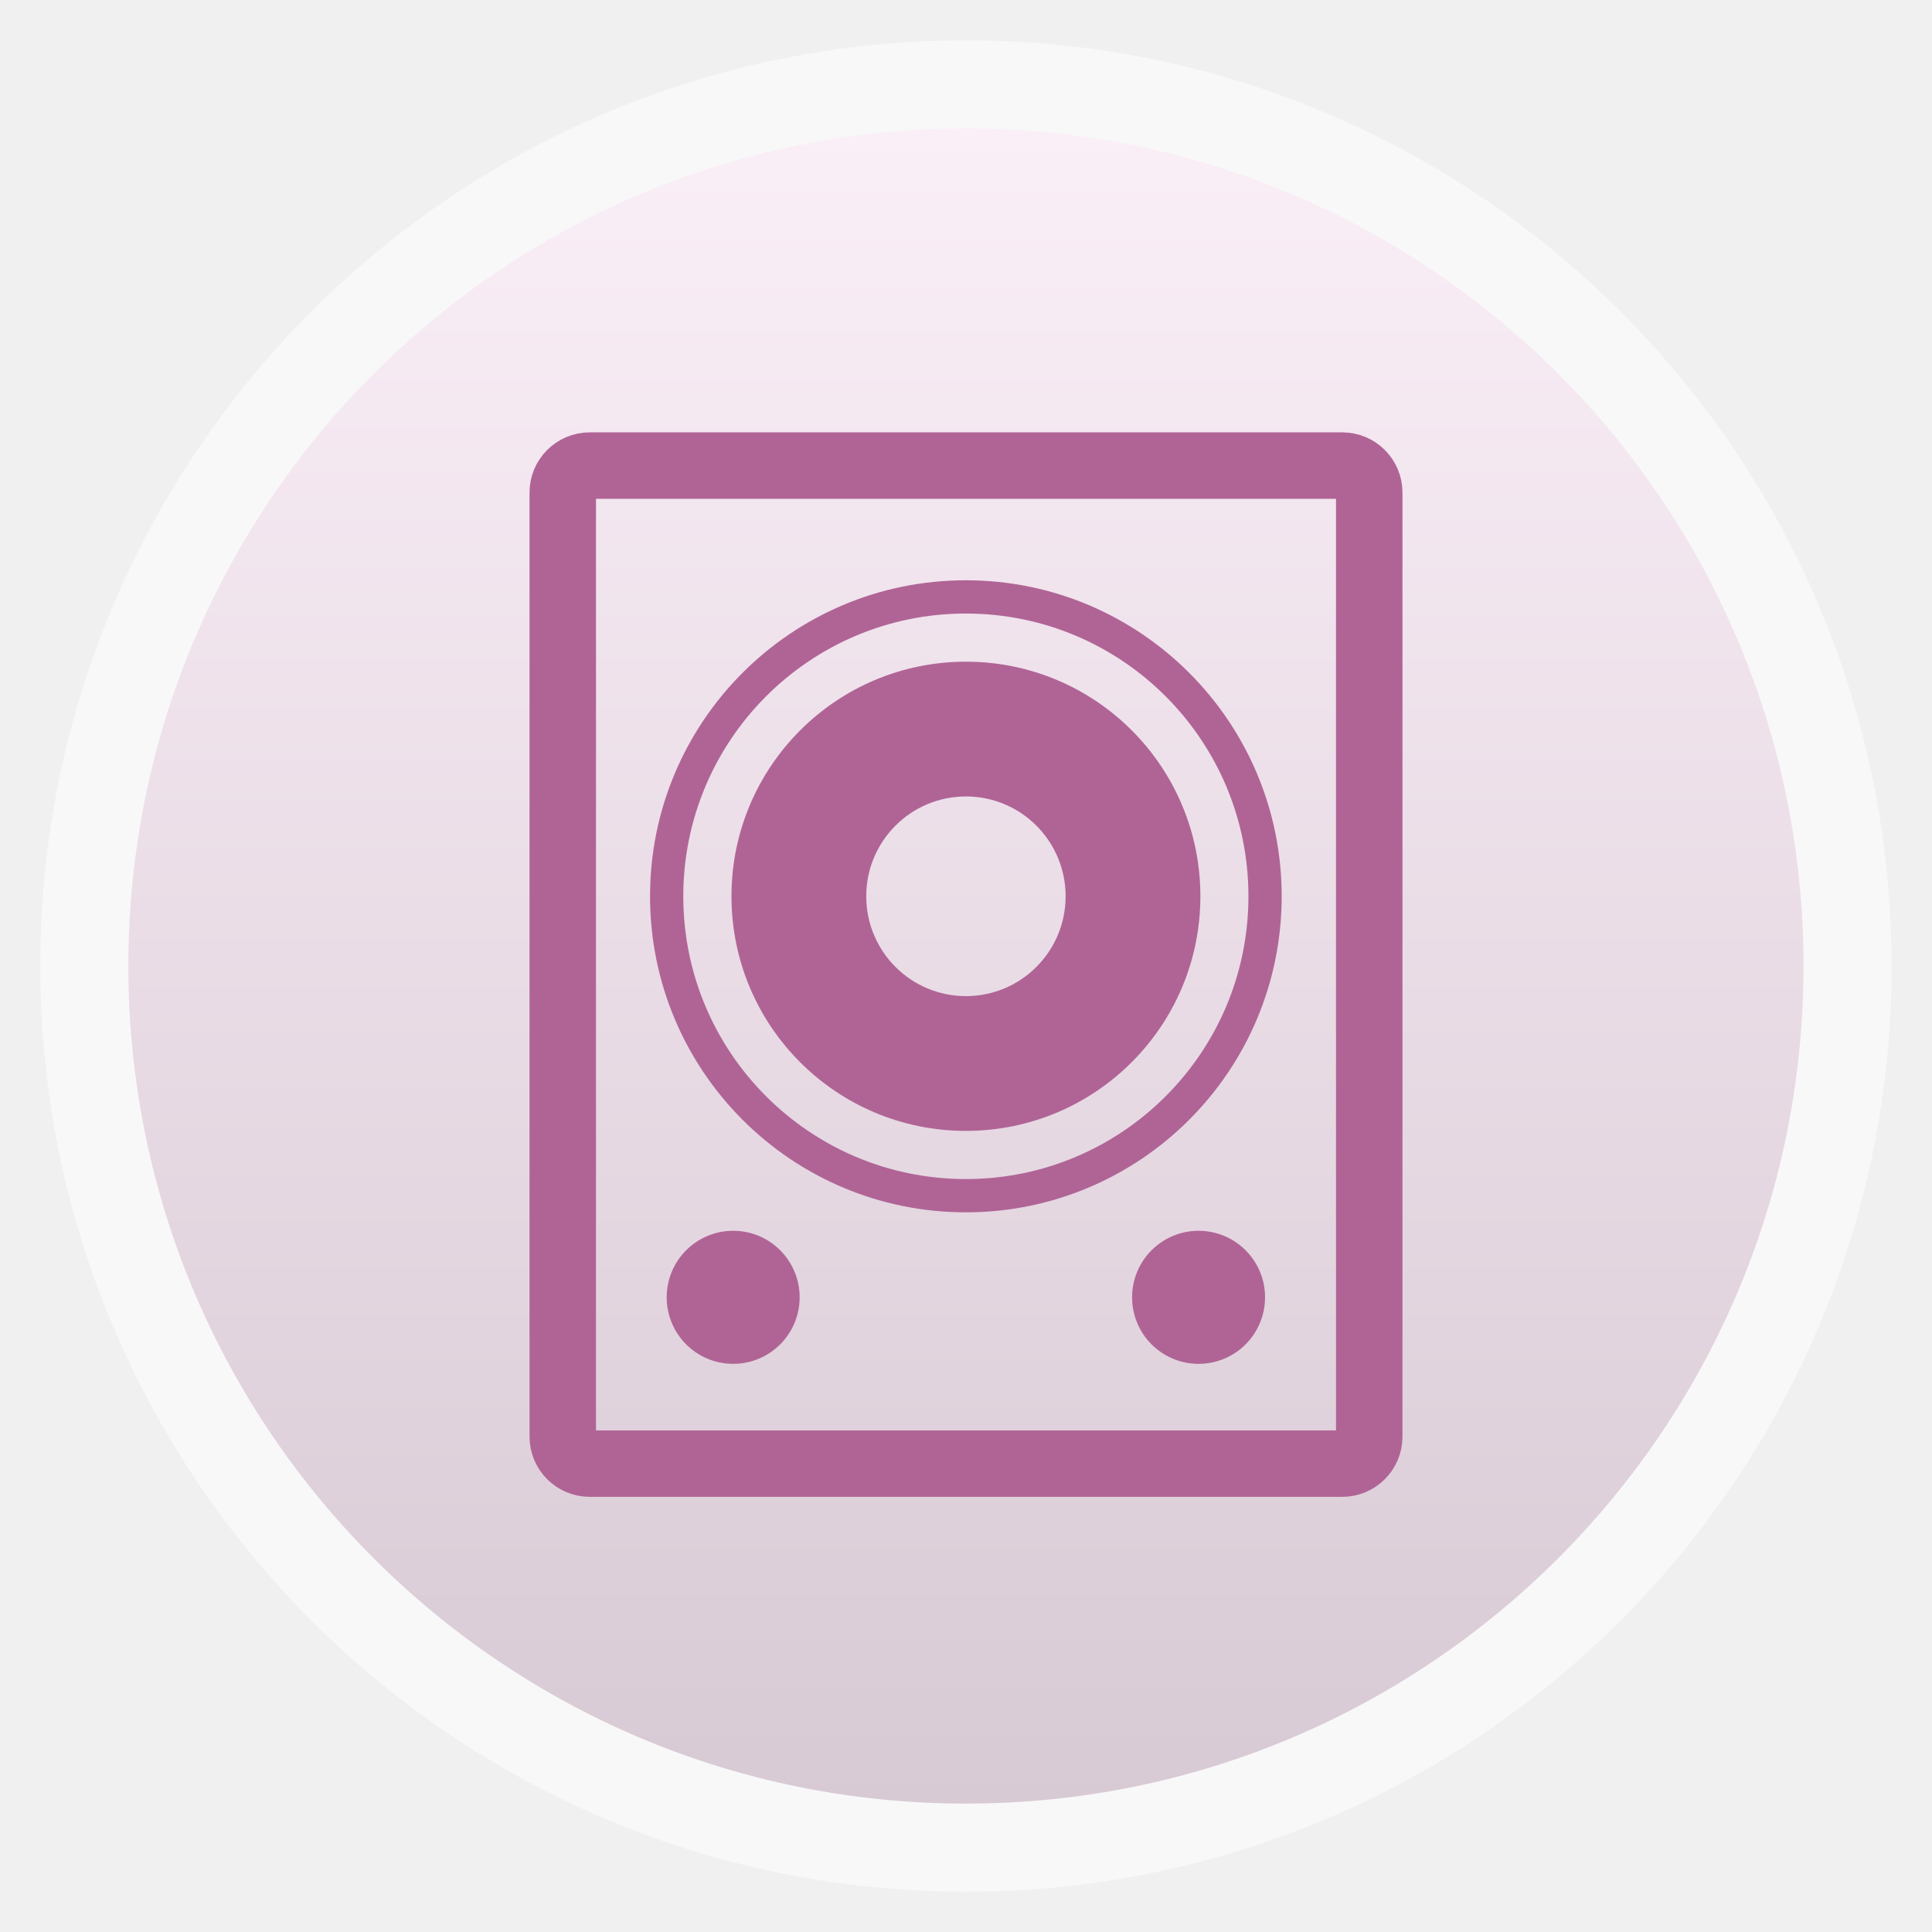
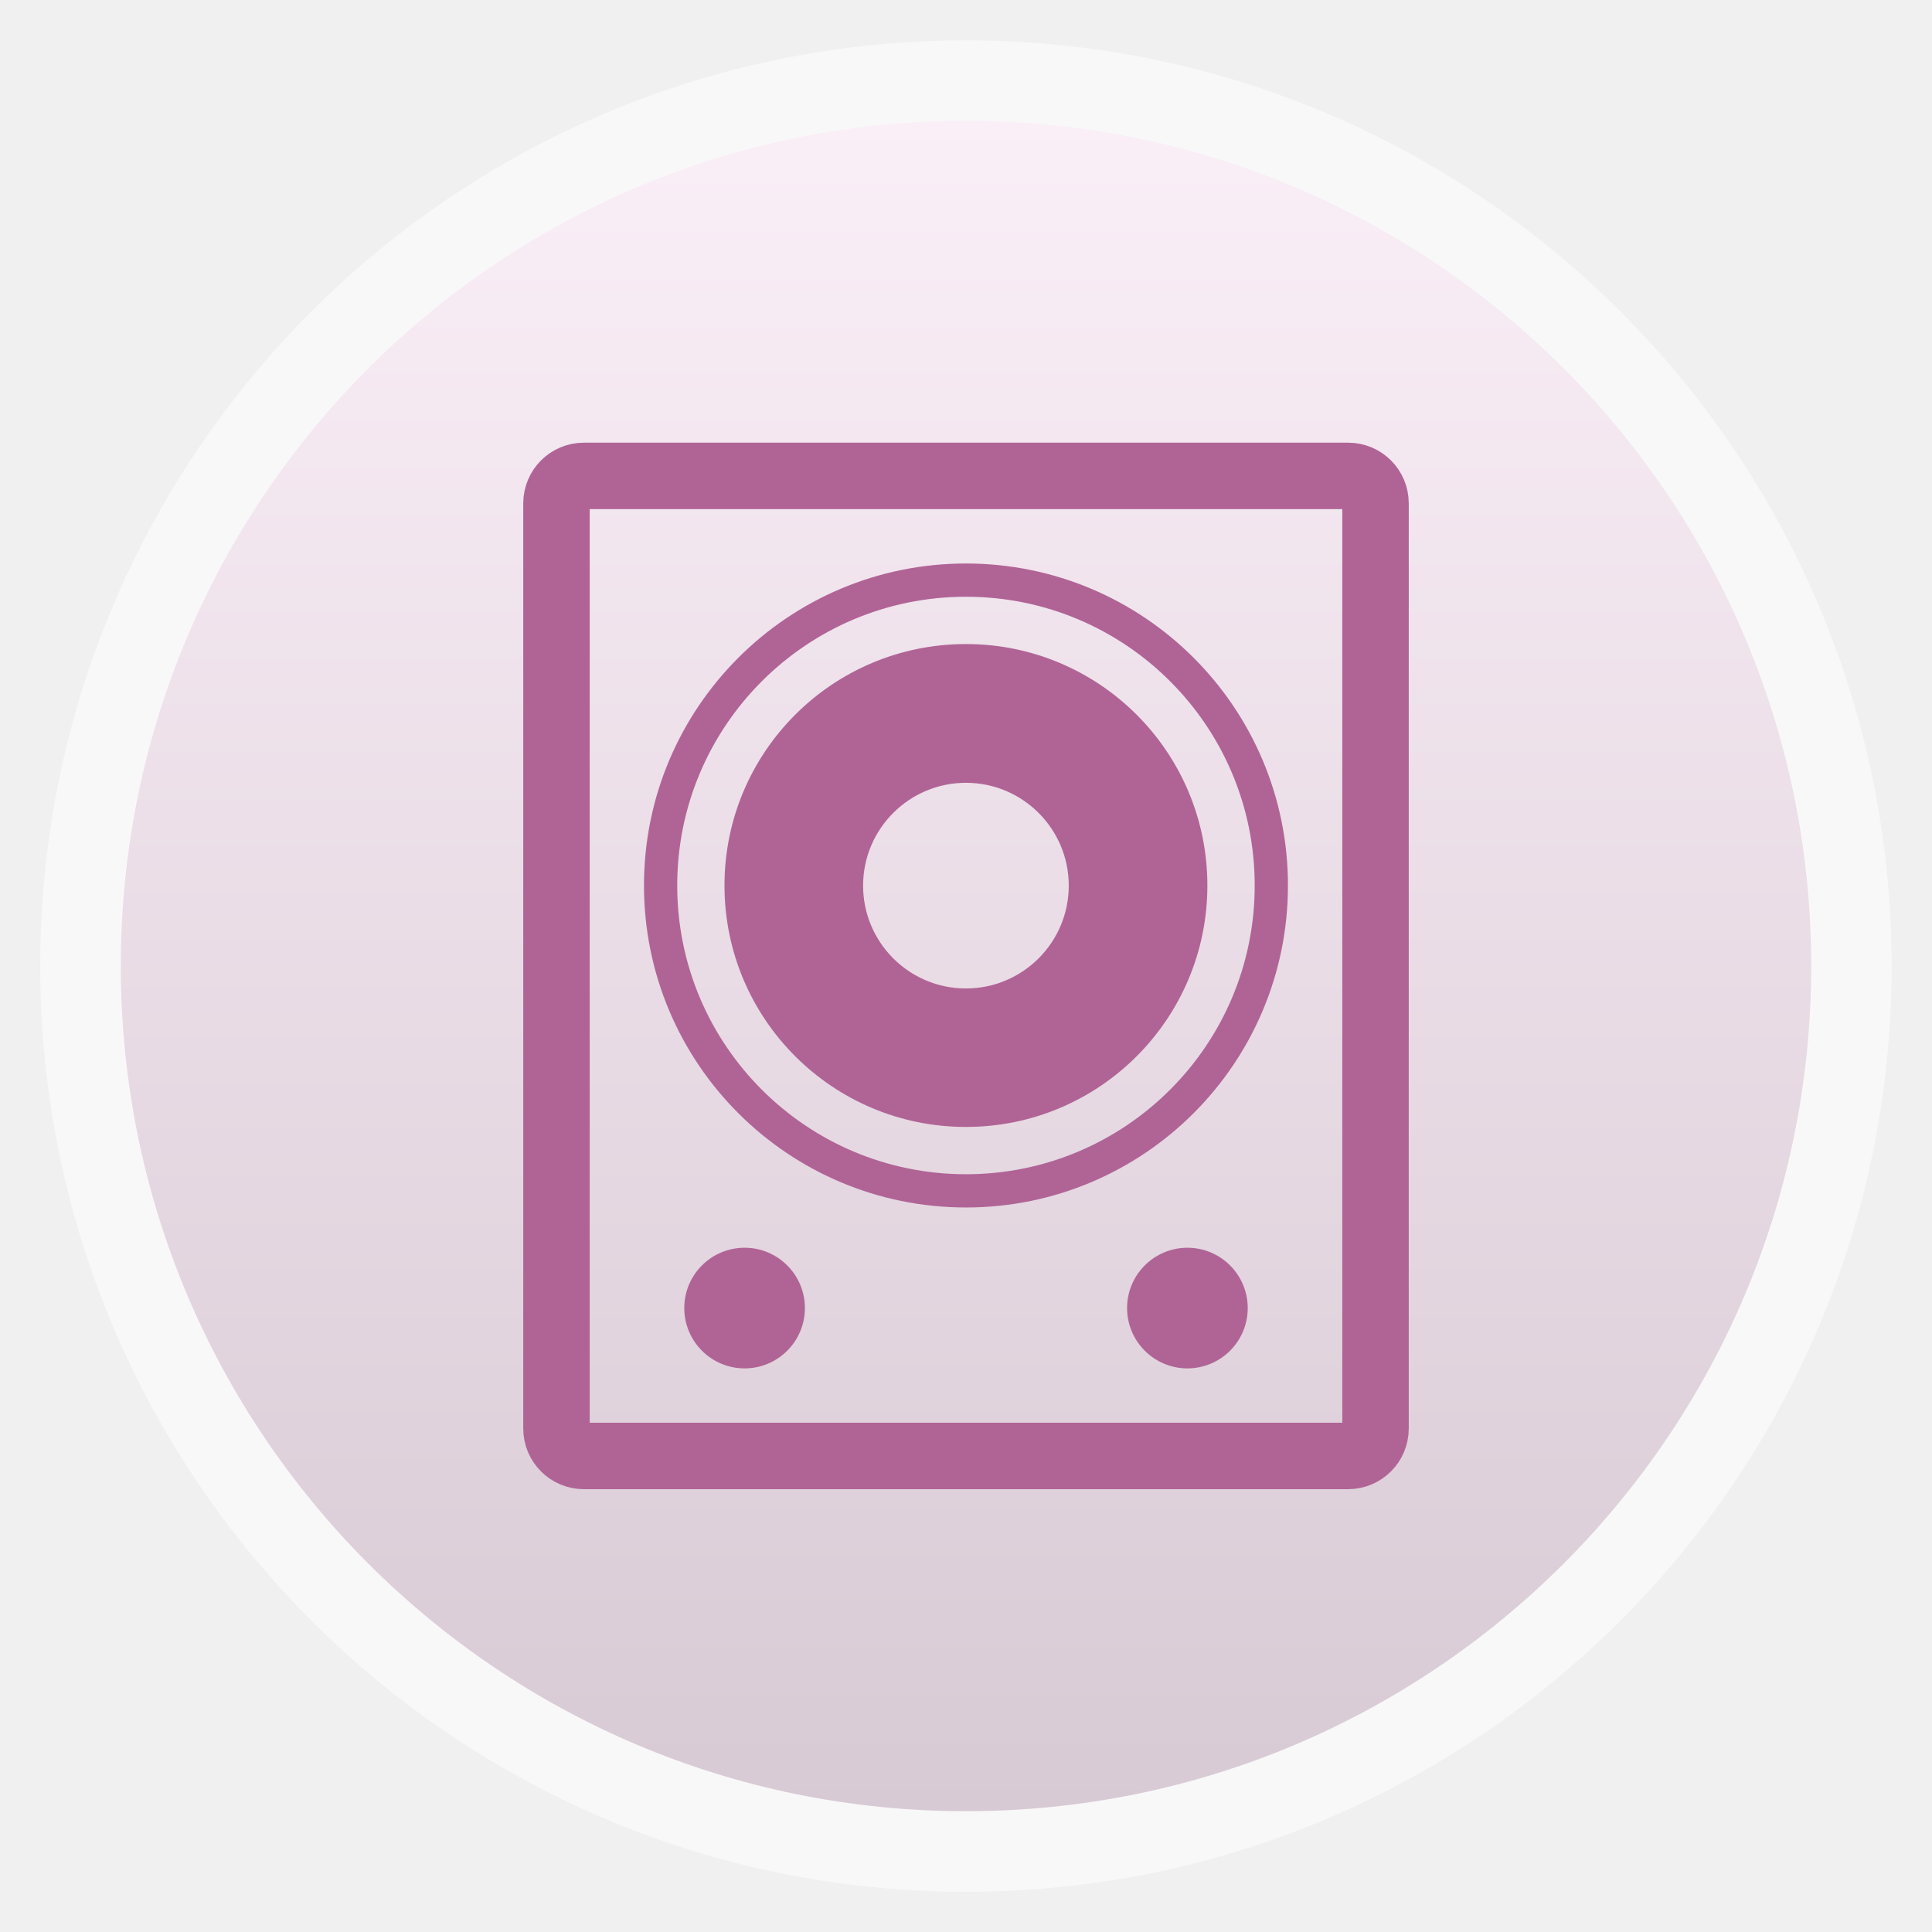
- <svg xmlns="http://www.w3.org/2000/svg" xmlns:xlink="http://www.w3.org/1999/xlink" width="48" viewBox="0 0 13.547 13.547" height="48">
-   <defs>
-     <linearGradient gradientTransform="matrix(1.09524 0 0 1.09524 -133.0018 -9.56867)" xlink:href="#linearGradient4460" id="linearGradient4500" y1="279.096" y2="268.33" gradientUnits="userSpaceOnUse" x2="0" />
+ <svg xmlns="http://www.w3.org/2000/svg" xmlns:xlink="http://www.w3.org/1999/xlink" width="48" viewBox="0 0 13.547 13.547" height="48" id="svg2" version="1.1">
+   <defs id="defs4">
+     <linearGradient gradientTransform="matrix(1.09524,0,0,1.09524,-133.0018,-9.56867)" xlink:href="#linearGradient4460" id="linearGradient4500" y1="279.096" y2="268.33" gradientUnits="userSpaceOnUse" x2="0" />
    <linearGradient id="linearGradient4460">
-       <stop offset="0" style="stop-color:#d8cad4" />
-       <stop offset="1" style="stop-color:#faeef7" />
+       <stop offset="0" style="stop-color:#d8cad4" id="stop8" />
+       <stop offset="1" style="stop-color:#faeef7" id="stop10" />
    </linearGradient>
+     <linearGradient xlink:href="#linearGradient4460" id="linearGradient3014" gradientUnits="userSpaceOnUse" gradientTransform="matrix(1.105248,0,0,1.105248,-134.2787,-295.7618)" y1="279.096" x2="0" y2="268.33" />
  </defs>
-   <g transform="translate(0 -283.4533)">
-     <rect width="12.982" x=".282" y="283.736" rx="6.491" height="12.982" style="opacity:.5;fill:#fff;fill-rule:evenodd" />
-     <rect width="11.746" x=".9" y="284.354" rx="5.873" height="11.746" style="fill:url(#linearGradient4500);fill-rule:evenodd" />
+   <rect id="rect14" style="opacity:0.5;fill:#ffffff;fill-rule:evenodd" height="12.982" rx="6.491" y="0.283" x="0.282" width="12.982" />
+   <rect id="rect16" style="fill:url(#linearGradient3014);fill-rule:evenodd" height="11.853" rx="5.927" y="0.847" x="0.847" width="11.853" />
+   <g style="fill:none;stroke:#b06496;stroke-width:0.98" transform="matrix(0.0380895,0,0,0.03806412,1.897862,9.742973)" id="g18">
+     <path style="stroke-width:1.8" d="m 40.305,24.224 c 0,9.129 -7.4,16.529 -16.529,16.529 -9.129,0 -16.529,-7.4 -16.529,-16.529 0,-9.129 7.4,-16.529 16.529,-16.529 9.129,0 16.529,7.4 16.529,16.529 z" transform="matrix(3.40097,0,0,3.40326,47.13683,-175.2844)" id="path20" />
  </g>
-   <g style="fill:none;stroke:#b06496" transform="matrix(.03732 0 0 .03732 1.99564 9.74971)">
-     <path style="stroke-width:1.837" d="m 40.305,24.224 c 0,9.129 -7.4,16.529 -16.529,16.529 -9.129,0 -16.529,-7.4 -16.529,-16.529 0,-9.129 7.4,-16.529 16.529,-16.529 9.129,0 16.529,7.4 16.529,16.529 z" transform="matrix(3.40097 0 0 3.40326 47.13683 -175.2844)" />
-   </g>
-   <g transform="translate(0 -283.4533)">
-     <path style="fill:#b06496" d="m 6.773,288.093 c -0.908,0 -1.644,0.736 -1.644,1.645 0,0.909 0.735,1.645 1.644,1.645 0.908,0 1.644,-0.736 1.644,-1.645 0,-0.909 -0.735,-1.645 -1.644,-1.645 z m 0,0.945 c 0.386,0 0.699,0.313 0.699,0.7 0,0.387 -0.313,0.7 -0.699,0.7 -0.386,0 -0.699,-0.313 -0.699,-0.7 0,-0.387 0.313,-0.7 0.699,-0.7 z" />
-     <rect width="5.655" x="3.946" y="286.718" rx=".189" height="6.998" style="fill:none;stroke:#b06496;stroke-width:.466" />
-   </g>
-   <g style="fill:#b06496" transform="matrix(.03732 0 0 .03732 1.99564 9.74971)">
-     <path d="m 19,35 c 0,1.105 -0.895,2 -2,2 -1.105,0 -2,-0.895 -2,-2 0,-1.105 0.895,-2 2,-2 1.105,0 2,0.895 2,2 z" transform="matrix(6.24593 0 0 6.25013 -21.90248 -236.2531)" />
-     <path d="m 19,35 c 0,1.105 -0.895,2 -2,2 -1.105,0 -2,-0.895 -2,-2 0,-1.105 0.895,-2 2,-2 1.105,0 2,0.895 2,2 z" transform="matrix(6.24593 0 0 6.25013 65.54061 -236.2531)" />
-   </g>
+   <path id="path24" d="m 6.773,4.516 c -0.936,0 -1.693,0.758 -1.693,1.693 0,0.936 0.758,1.693 1.693,1.693 0.936,0 1.693,-0.758 1.693,-1.693 0,-0.936 -0.758,-1.693 -1.693,-1.693 z m 0,0.973 c 0.398,0 0.721,0.323 0.721,0.721 0,0.398 -0.323,0.721 -0.721,0.721 -0.398,0 -0.721,-0.323 -0.721,-0.721 0,-0.398 0.323,-0.721 0.721,-0.721 z" style="fill:#b06496" />
+   <rect id="rect26" style="fill:none;stroke:#b06496;stroke-width:0.466" height="6.872" rx="0.192" y="3.337" x="3.902" width="5.743" />
+   <path style="fill:#b06496" id="path30" d="m 5.644,9.172 c 0,0.234 -0.19,0.423 -0.423,0.423 -0.234,0 -0.423,-0.19 -0.423,-0.423 0,-0.234 0.19,-0.423 0.423,-0.423 0.234,0 0.423,0.19 0.423,0.423 z" />
+   <path style="fill:#b06496" id="path32" d="m 8.749,9.172 c 0,0.234 -0.19,0.423 -0.423,0.423 -0.234,0 -0.423,-0.19 -0.423,-0.423 0,-0.234 0.19,-0.423 0.423,-0.423 0.234,0 0.423,0.19 0.423,0.423 z" />
</svg>
